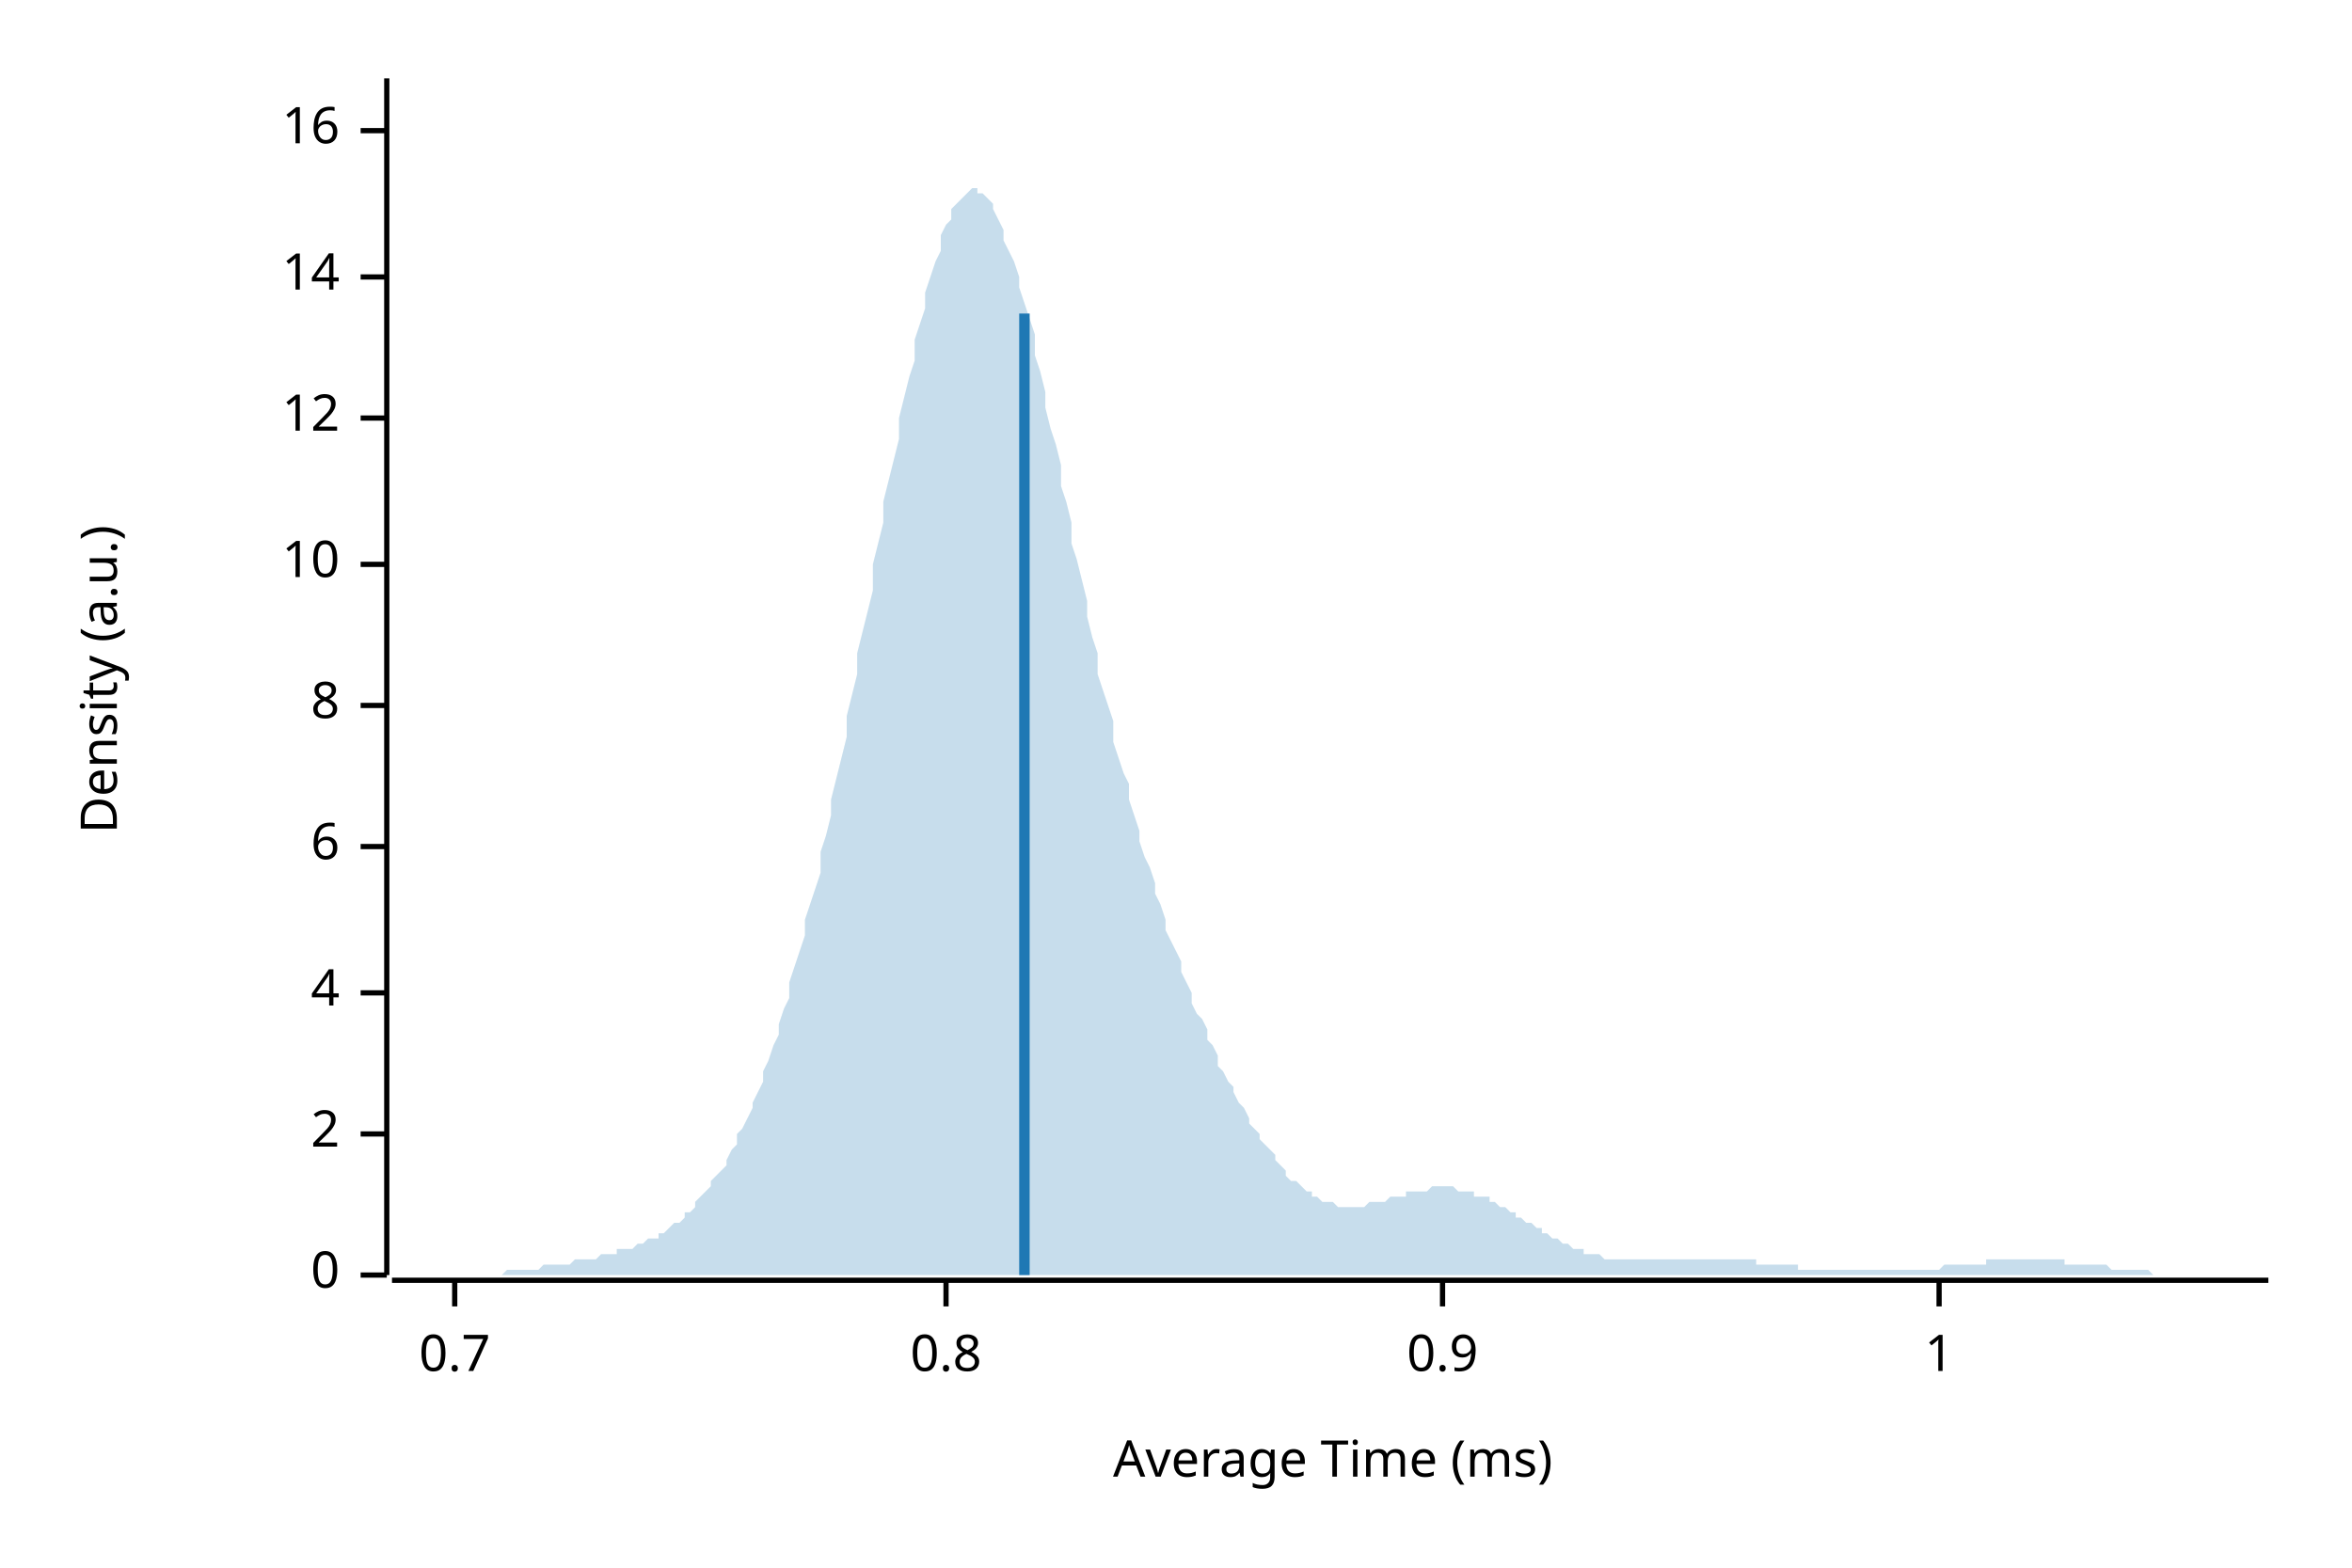
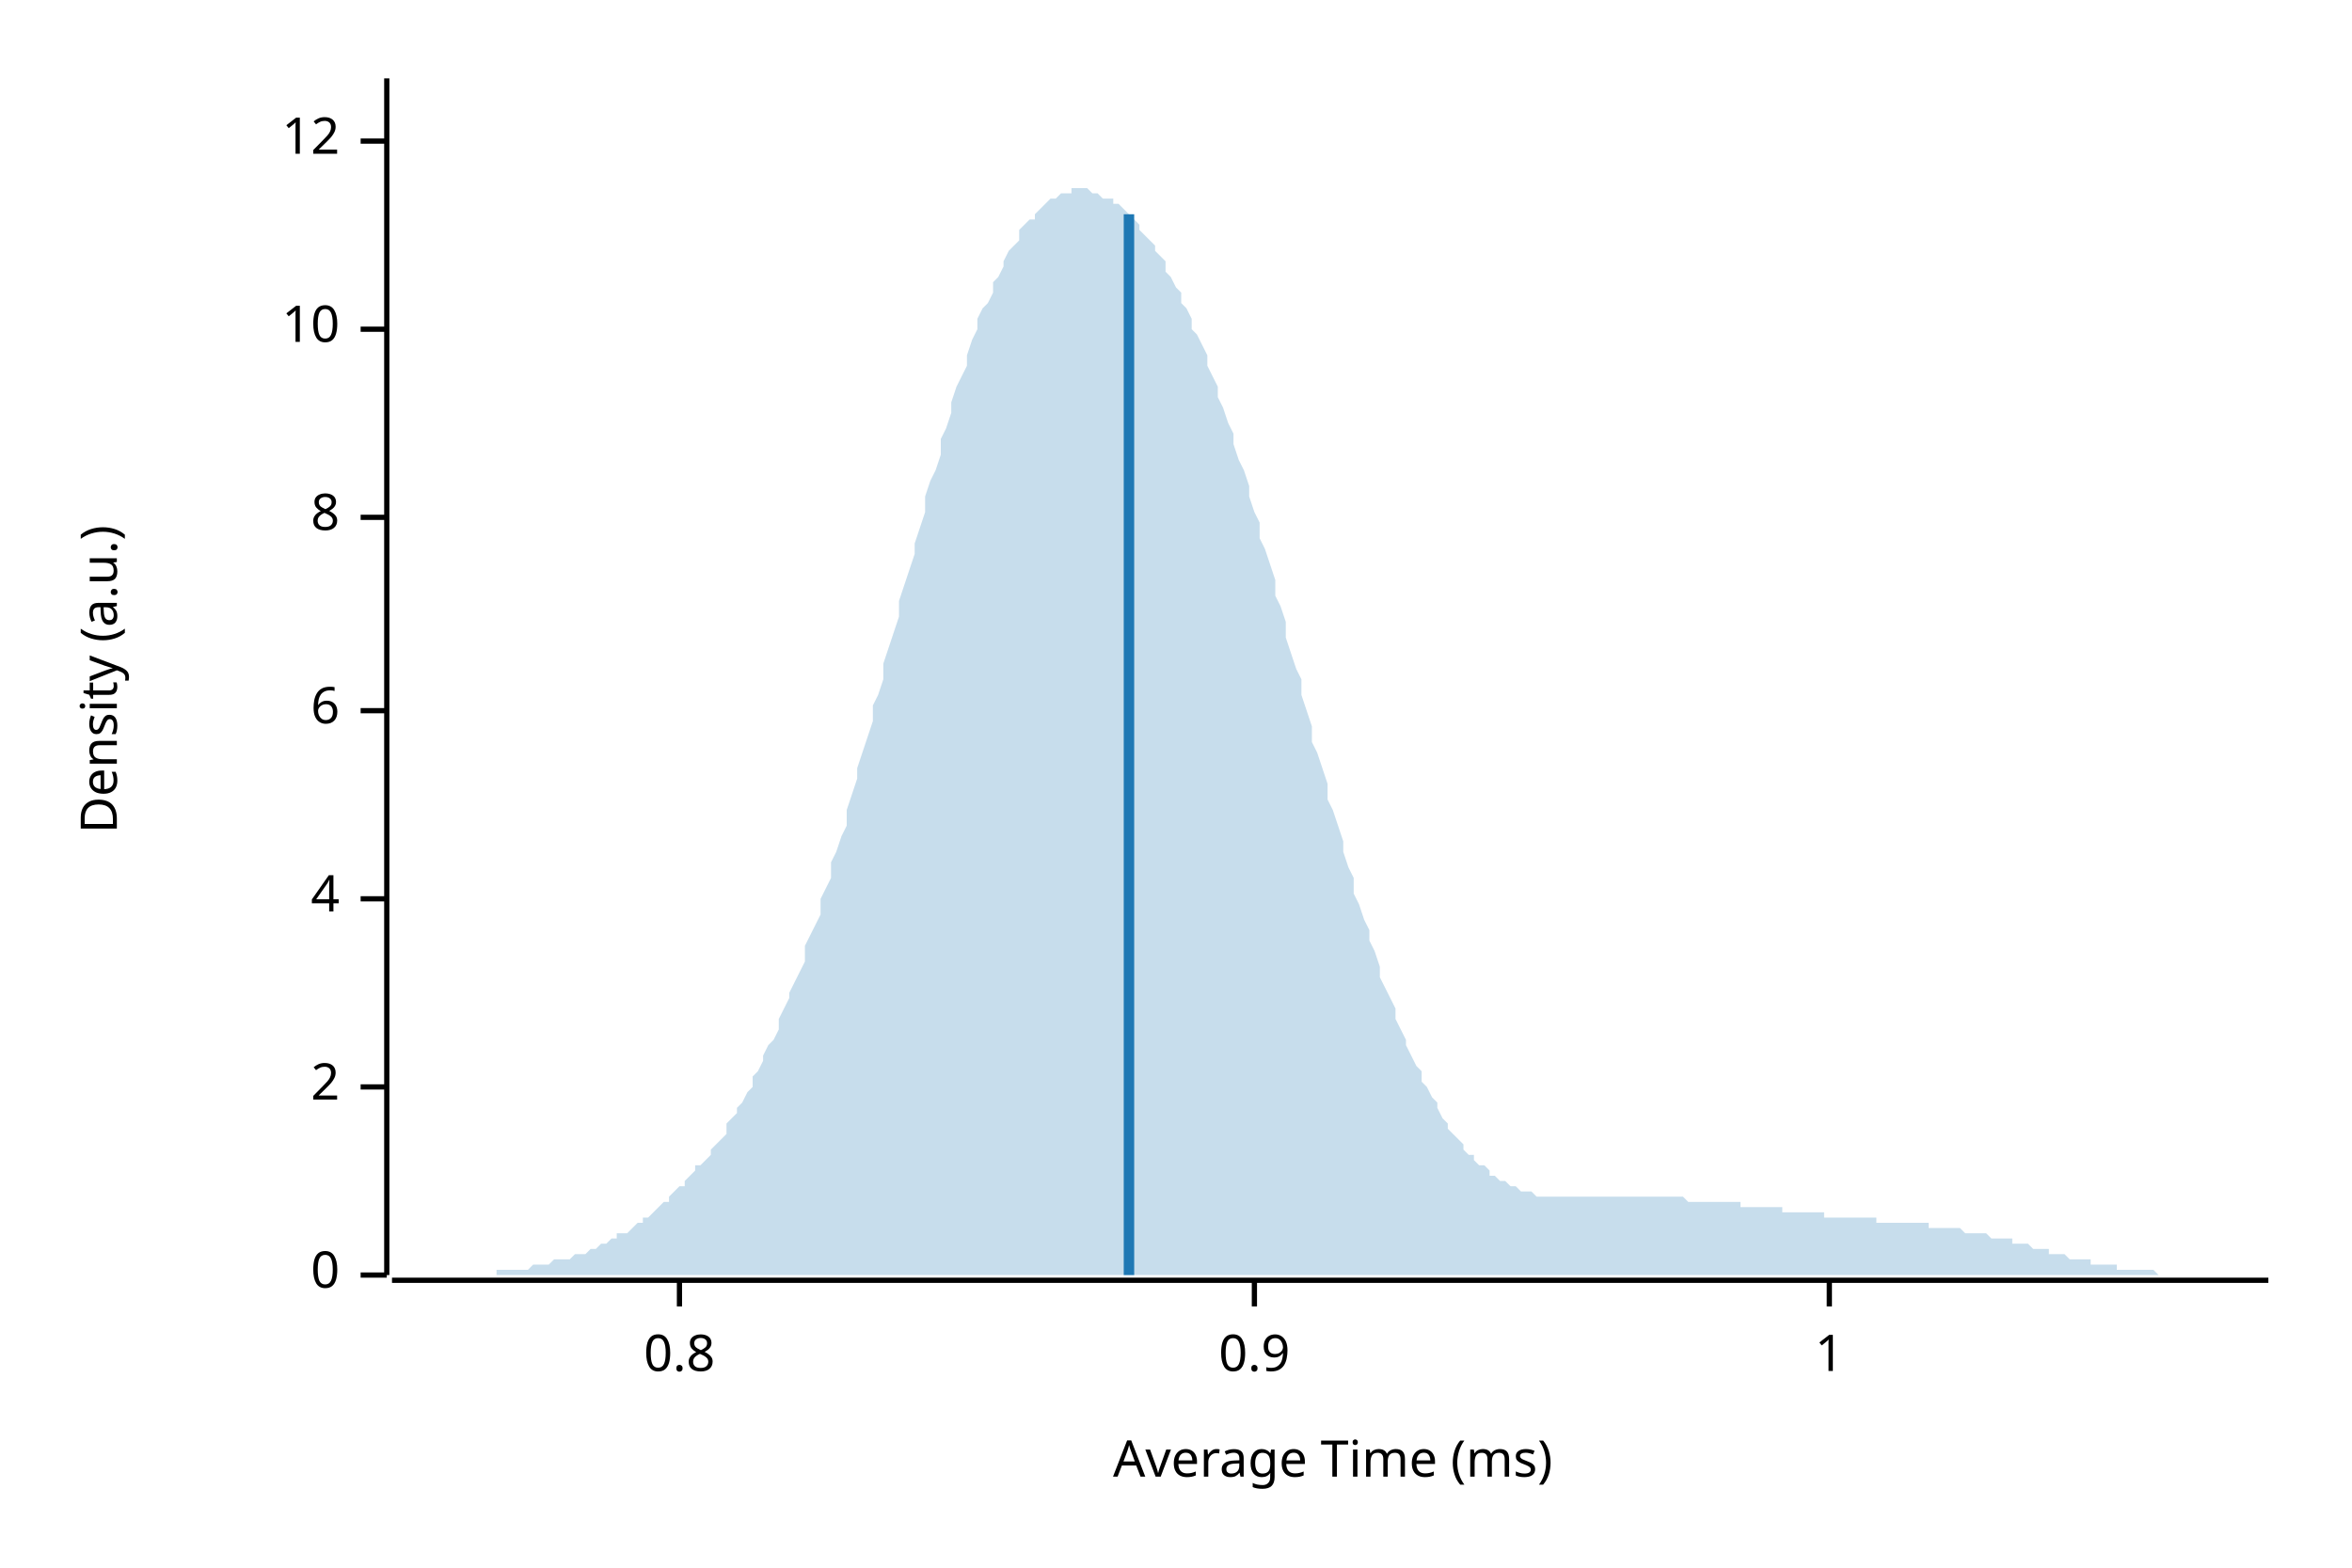
<svg xmlns="http://www.w3.org/2000/svg" width="450" height="300" viewBox="0 0 450 300">
  <text x="15" y="130" dy="0.76em" text-anchor="middle" font-family="sans-serif" font-size="9.677" opacity="1" fill="#000000" transform="rotate(270, 15, 130)">
Density (a.u.)
</text>
  <text x="255" y="285" dy="-0.5ex" text-anchor="middle" font-family="sans-serif" font-size="9.677" opacity="1" fill="#000000">
Average Time (ms)
</text>
  <polyline fill="none" opacity="1" stroke="#000000" stroke-width="1" points="74,15 74,244 " />
  <text x="65" y="244" dy="0.5ex" text-anchor="end" font-family="sans-serif" font-size="9.677" opacity="1" fill="#000000">
0
</text>
  <polyline fill="none" opacity="1" stroke="#000000" stroke-width="1" points="69,244 74,244 " />
-   <text x="65" y="217" dy="0.5ex" text-anchor="end" font-family="sans-serif" font-size="9.677" opacity="1" fill="#000000">
+   <text x="65" y="208" dy="0.5ex" text-anchor="end" font-family="sans-serif" font-size="9.677" opacity="1" fill="#000000">
2
</text>
-   <polyline fill="none" opacity="1" stroke="#000000" stroke-width="1" points="69,217 74,217 " />
-   <text x="65" y="190" dy="0.5ex" text-anchor="end" font-family="sans-serif" font-size="9.677" opacity="1" fill="#000000">
+   <polyline fill="none" opacity="1" stroke="#000000" stroke-width="1" points="69,208 74,208 " />
+   <text x="65" y="172" dy="0.5ex" text-anchor="end" font-family="sans-serif" font-size="9.677" opacity="1" fill="#000000">
4
</text>
-   <polyline fill="none" opacity="1" stroke="#000000" stroke-width="1" points="69,190 74,190 " />
-   <text x="65" y="162" dy="0.5ex" text-anchor="end" font-family="sans-serif" font-size="9.677" opacity="1" fill="#000000">
+   <polyline fill="none" opacity="1" stroke="#000000" stroke-width="1" points="69,172 74,172 " />
+   <text x="65" y="136" dy="0.5ex" text-anchor="end" font-family="sans-serif" font-size="9.677" opacity="1" fill="#000000">
6
</text>
-   <polyline fill="none" opacity="1" stroke="#000000" stroke-width="1" points="69,162 74,162 " />
-   <text x="65" y="135" dy="0.5ex" text-anchor="end" font-family="sans-serif" font-size="9.677" opacity="1" fill="#000000">
+   <polyline fill="none" opacity="1" stroke="#000000" stroke-width="1" points="69,136 74,136 " />
+   <text x="65" y="99" dy="0.5ex" text-anchor="end" font-family="sans-serif" font-size="9.677" opacity="1" fill="#000000">
8
</text>
-   <polyline fill="none" opacity="1" stroke="#000000" stroke-width="1" points="69,135 74,135 " />
-   <text x="65" y="108" dy="0.5ex" text-anchor="end" font-family="sans-serif" font-size="9.677" opacity="1" fill="#000000">
+   <polyline fill="none" opacity="1" stroke="#000000" stroke-width="1" points="69,99 74,99 " />
+   <text x="65" y="63" dy="0.5ex" text-anchor="end" font-family="sans-serif" font-size="9.677" opacity="1" fill="#000000">
10
</text>
-   <polyline fill="none" opacity="1" stroke="#000000" stroke-width="1" points="69,108 74,108 " />
-   <text x="65" y="80" dy="0.5ex" text-anchor="end" font-family="sans-serif" font-size="9.677" opacity="1" fill="#000000">
+   <polyline fill="none" opacity="1" stroke="#000000" stroke-width="1" points="69,63 74,63 " />
+   <text x="65" y="27" dy="0.5ex" text-anchor="end" font-family="sans-serif" font-size="9.677" opacity="1" fill="#000000">
12
</text>
-   <polyline fill="none" opacity="1" stroke="#000000" stroke-width="1" points="69,80 74,80 " />
-   <text x="65" y="53" dy="0.5ex" text-anchor="end" font-family="sans-serif" font-size="9.677" opacity="1" fill="#000000">
- 14
- </text>
-   <polyline fill="none" opacity="1" stroke="#000000" stroke-width="1" points="69,53 74,53 " />
-   <text x="65" y="25" dy="0.5ex" text-anchor="end" font-family="sans-serif" font-size="9.677" opacity="1" fill="#000000">
- 16
- </text>
-   <polyline fill="none" opacity="1" stroke="#000000" stroke-width="1" points="69,25 74,25 " />
+   <polyline fill="none" opacity="1" stroke="#000000" stroke-width="1" points="69,27 74,27 " />
  <polyline fill="none" opacity="1" stroke="#000000" stroke-width="1" points="75,245 434,245 " />
-   <text x="87" y="255" dy="0.76em" text-anchor="middle" font-family="sans-serif" font-size="9.677" opacity="1" fill="#000000">
- 0.7
- </text>
-   <polyline fill="none" opacity="1" stroke="#000000" stroke-width="1" points="87,245 87,250 " />
-   <text x="181" y="255" dy="0.76em" text-anchor="middle" font-family="sans-serif" font-size="9.677" opacity="1" fill="#000000">
+   <text x="130" y="255" dy="0.76em" text-anchor="middle" font-family="sans-serif" font-size="9.677" opacity="1" fill="#000000">
0.8
</text>
-   <polyline fill="none" opacity="1" stroke="#000000" stroke-width="1" points="181,245 181,250 " />
-   <text x="276" y="255" dy="0.76em" text-anchor="middle" font-family="sans-serif" font-size="9.677" opacity="1" fill="#000000">
+   <polyline fill="none" opacity="1" stroke="#000000" stroke-width="1" points="130,245 130,250 " />
+   <text x="240" y="255" dy="0.76em" text-anchor="middle" font-family="sans-serif" font-size="9.677" opacity="1" fill="#000000">
0.9
</text>
-   <polyline fill="none" opacity="1" stroke="#000000" stroke-width="1" points="276,245 276,250 " />
-   <text x="371" y="255" dy="0.76em" text-anchor="middle" font-family="sans-serif" font-size="9.677" opacity="1" fill="#000000">
+   <polyline fill="none" opacity="1" stroke="#000000" stroke-width="1" points="240,245 240,250 " />
+   <text x="350" y="255" dy="0.76em" text-anchor="middle" font-family="sans-serif" font-size="9.677" opacity="1" fill="#000000">
1
</text>
-   <polyline fill="none" opacity="1" stroke="#000000" stroke-width="1" points="371,245 371,250 " />
-   <polygon opacity="0.25" fill="#1F78B4" points="75,244 75,244 76,244 77,244 77,244 78,244 79,244 80,244 80,244 81,244 82,244 82,244 83,244 84,244 85,244 85,244 86,244 87,244 87,244 88,244 89,244 90,244 90,244 91,244 92,244 92,244 93,244 94,244 95,244 95,244 96,244 97,243 98,243 98,243 99,243 100,243 100,243 101,243 102,243 103,243 103,243 104,242 105,242 105,242 106,242 107,242 108,242 108,242 109,242 110,241 110,241 111,241 112,241 113,241 113,241 114,241 115,240 116,240 116,240 117,240 118,240 118,239 119,239 120,239 121,239 121,239 122,238 123,238 123,238 124,237 125,237 126,237 126,236 127,236 128,235 128,235 129,234 130,234 131,233 131,232 132,232 133,231 133,230 134,229 135,228 136,227 136,226 137,225 138,224 139,223 139,222 140,220 141,219 141,217 142,216 143,214 144,212 144,211 145,209 146,207 146,205 147,203 148,200 149,198 149,196 150,193 151,191 151,188 152,185 153,182 154,179 154,176 155,173 156,170 157,167 157,163 158,160 159,156 159,153 160,149 161,145 162,141 162,137 163,133 164,129 164,125 165,121 166,117 167,113 167,108 168,104 169,100 169,96 170,92 171,88 172,84 172,80 173,76 174,72 175,69 175,65 176,62 177,59 177,56 178,53 179,50 180,48 180,45 181,43 182,42 182,40 183,39 184,38 185,37 185,37 186,36 187,36 187,37 188,37 189,38 190,39 190,40 191,42 192,44 192,46 193,48 194,50 195,53 195,55 196,58 197,61 198,64 198,68 199,71 200,75 200,78 201,82 202,85 203,89 203,93 204,96 205,100 205,104 206,107 207,111 208,115 208,118 209,122 210,125 210,129 211,132 212,135 213,138 213,142 214,145 215,148 216,150 216,153 217,156 218,159 218,161 219,164 220,166 221,169 221,171 222,173 223,176 223,178 224,180 225,182 226,184 226,186 227,188 228,190 228,192 229,194 230,195 231,197 231,199 232,200 233,202 233,204 234,205 235,207 236,208 236,209 237,211 238,212 239,214 239,215 240,216 241,217 241,218 242,219 243,220 244,221 244,222 245,223 246,224 246,225 247,226 248,226 249,227 249,227 250,228 251,228 251,229 252,229 253,230 254,230 254,230 255,230 256,231 257,231 257,231 258,231 259,231 259,231 260,231 261,231 262,230 262,230 263,230 264,230 264,230 265,230 266,229 267,229 267,229 268,229 269,229 269,228 270,228 271,228 272,228 272,228 273,228 274,227 275,227 275,227 276,227 277,227 277,227 278,227 279,228 280,228 280,228 281,228 282,228 282,229 283,229 284,229 285,229 285,230 286,230 287,231 287,231 288,231 289,232 290,232 290,233 291,233 292,234 292,234 293,234 294,235 295,235 295,236 296,236 297,237 298,237 298,237 299,238 300,238 300,238 301,239 302,239 303,239 303,240 304,240 305,240 305,240 306,240 307,241 308,241 308,241 309,241 310,241 310,241 311,241 312,241 313,241 313,241 314,241 315,241 316,241 316,241 317,241 318,241 318,241 319,241 320,241 321,241 321,241 322,241 323,241 323,241 324,241 325,241 326,241 326,241 327,241 328,241 328,241 329,241 330,241 331,241 331,241 332,241 333,241 333,241 334,241 335,241 336,241 336,242 337,242 338,242 339,242 339,242 340,242 341,242 341,242 342,242 343,242 344,242 344,243 345,243 346,243 346,243 347,243 348,243 349,243 349,243 350,243 351,243 351,243 352,243 353,243 354,243 354,243 355,243 356,243 357,243 357,243 358,243 359,243 359,243 360,243 361,243 362,243 362,243 363,243 364,243 364,243 365,243 366,243 367,243 367,243 368,243 369,243 369,243 370,243 371,243 372,242 372,242 373,242 374,242 375,242 375,242 376,242 377,242 377,242 378,242 379,242 380,242 380,241 381,241 382,241 382,241 383,241 384,241 385,241 385,241 386,241 387,241 387,241 388,241 389,241 390,241 390,241 391,241 392,241 392,241 393,241 394,241 395,241 395,242 396,242 397,242 398,242 398,242 399,242 400,242 400,242 401,242 402,242 403,242 403,242 404,243 405,243 405,243 406,243 407,243 408,243 408,243 409,243 410,243 410,243 411,243 412,244 413,244 413,244 414,244 415,244 416,244 416,244 417,244 418,244 418,244 419,244 420,244 421,244 421,244 422,244 423,244 423,244 424,244 425,244 426,244 426,244 427,244 428,244 428,244 429,244 430,244 431,244 431,244 432,244 433,244 434,244 434,244 75,244 " />
-   <polyline fill="none" opacity="1" stroke="#1F78B4" stroke-width="2" points="196,244 196,60 " />
+   <polyline fill="none" opacity="1" stroke="#000000" stroke-width="1" points="350,245 350,250 " />
+   <polygon opacity="0.25" fill="#1F78B4" points="75,244 75,244 76,244 77,244 77,244 78,244 79,244 80,244 80,244 81,244 82,244 82,244 83,244 84,244 85,244 85,244 86,244 87,244 87,244 88,244 89,244 90,244 90,244 91,244 92,244 92,244 93,244 94,244 95,244 95,243 96,243 97,243 98,243 98,243 99,243 100,243 100,243 101,243 102,242 103,242 103,242 104,242 105,242 105,242 106,241 107,241 108,241 108,241 109,241 110,240 110,240 111,240 112,240 113,239 113,239 114,239 115,238 116,238 116,238 117,237 118,237 118,236 119,236 120,236 121,235 121,235 122,234 123,234 123,233 124,233 125,232 126,231 126,231 127,230 128,230 128,229 129,228 130,227 131,227 131,226 132,225 133,224 133,223 134,223 135,222 136,221 136,220 137,219 138,218 139,217 139,215 140,214 141,213 141,212 142,211 143,209 144,208 144,206 145,205 146,203 146,202 147,200 148,199 149,197 149,195 150,193 151,191 151,190 152,188 153,186 154,184 154,181 155,179 156,177 157,175 157,172 158,170 159,168 159,165 160,163 161,160 162,158 162,155 163,152 164,149 164,147 165,144 166,141 167,138 167,135 168,133 169,130 169,127 170,124 171,121 172,118 172,115 173,112 174,109 175,106 175,104 176,101 177,98 177,95 178,92 179,90 180,87 180,84 181,82 182,79 182,77 183,74 184,72 185,70 185,68 186,65 187,63 187,61 188,59 189,58 190,56 190,54 191,53 192,51 192,50 193,48 194,47 195,46 195,44 196,43 197,42 198,42 198,41 199,40 200,39 200,39 201,38 202,38 203,37 203,37 204,37 205,37 205,36 206,36 207,36 208,36 208,36 209,37 210,37 210,37 211,38 212,38 213,38 213,39 214,39 215,40 216,41 216,41 217,42 218,43 218,44 219,45 220,46 221,47 221,48 222,49 223,50 223,52 224,53 225,55 226,56 226,58 227,59 228,61 228,63 229,64 230,66 231,68 231,70 232,72 233,74 233,76 234,78 235,81 236,83 236,85 237,88 238,90 239,93 239,95 240,98 241,100 241,103 242,105 243,108 244,111 244,114 245,116 246,119 246,122 247,125 248,128 249,130 249,133 250,136 251,139 251,142 252,144 253,147 254,150 254,153 255,155 256,158 257,161 257,163 258,166 259,168 259,171 260,173 261,176 262,178 262,180 263,182 264,185 264,187 265,189 266,191 267,193 267,195 268,197 269,199 269,200 270,202 271,204 272,205 272,207 273,208 274,210 275,211 275,212 276,214 277,215 277,216 278,217 279,218 280,219 280,220 281,221 282,221 282,222 283,223 284,223 285,224 285,225 286,225 287,226 287,226 288,226 289,227 290,227 290,227 291,228 292,228 292,228 293,228 294,229 295,229 295,229 296,229 297,229 298,229 298,229 299,229 300,229 300,229 301,229 302,229 303,229 303,229 304,229 305,229 305,229 306,229 307,229 308,229 308,229 309,229 310,229 310,229 311,229 312,229 313,229 313,229 314,229 315,229 316,229 316,229 317,229 318,229 318,229 319,229 320,229 321,229 321,229 322,229 323,230 323,230 324,230 325,230 326,230 326,230 327,230 328,230 328,230 329,230 330,230 331,230 331,230 332,230 333,230 333,231 334,231 335,231 336,231 336,231 337,231 338,231 339,231 339,231 340,231 341,231 341,232 342,232 343,232 344,232 344,232 345,232 346,232 346,232 347,232 348,232 349,232 349,233 350,233 351,233 351,233 352,233 353,233 354,233 354,233 355,233 356,233 357,233 357,233 358,233 359,233 359,234 360,234 361,234 362,234 362,234 363,234 364,234 364,234 365,234 366,234 367,234 367,234 368,234 369,234 369,235 370,235 371,235 372,235 372,235 373,235 374,235 375,235 375,235 376,236 377,236 377,236 378,236 379,236 380,236 380,236 381,237 382,237 382,237 383,237 384,237 385,237 385,238 386,238 387,238 387,238 388,238 389,239 390,239 390,239 391,239 392,239 392,240 393,240 394,240 395,240 395,240 396,241 397,241 398,241 398,241 399,241 400,241 400,242 401,242 402,242 403,242 403,242 404,242 405,242 405,243 406,243 407,243 408,243 408,243 409,243 410,243 410,243 411,243 412,243 413,244 413,244 414,244 415,244 416,244 416,244 417,244 418,244 418,244 419,244 420,244 421,244 421,244 422,244 423,244 423,244 424,244 425,244 426,244 426,244 427,244 428,244 428,244 429,244 430,244 431,244 431,244 432,244 433,244 434,244 434,244 75,244 " />
+   <polyline fill="none" opacity="1" stroke="#1F78B4" stroke-width="2" points="216,244 216,41 " />
</svg>
